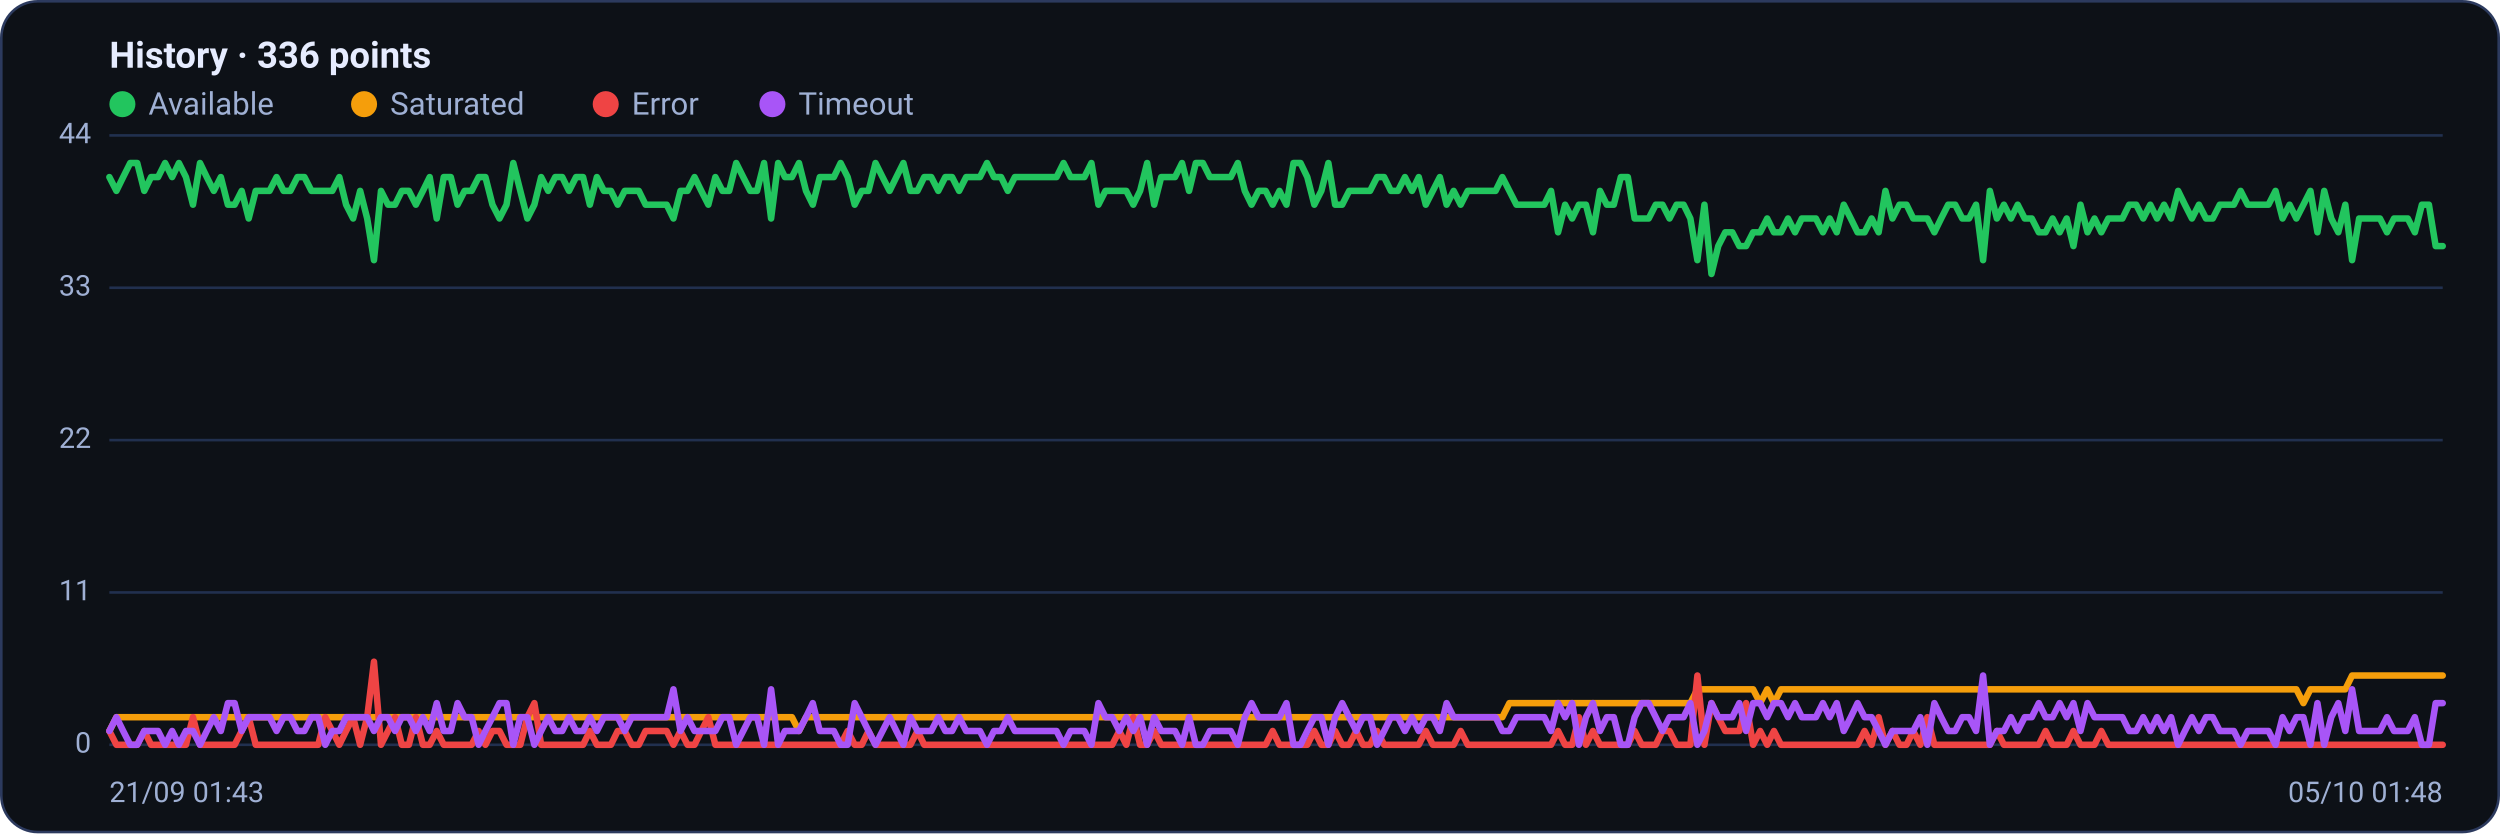
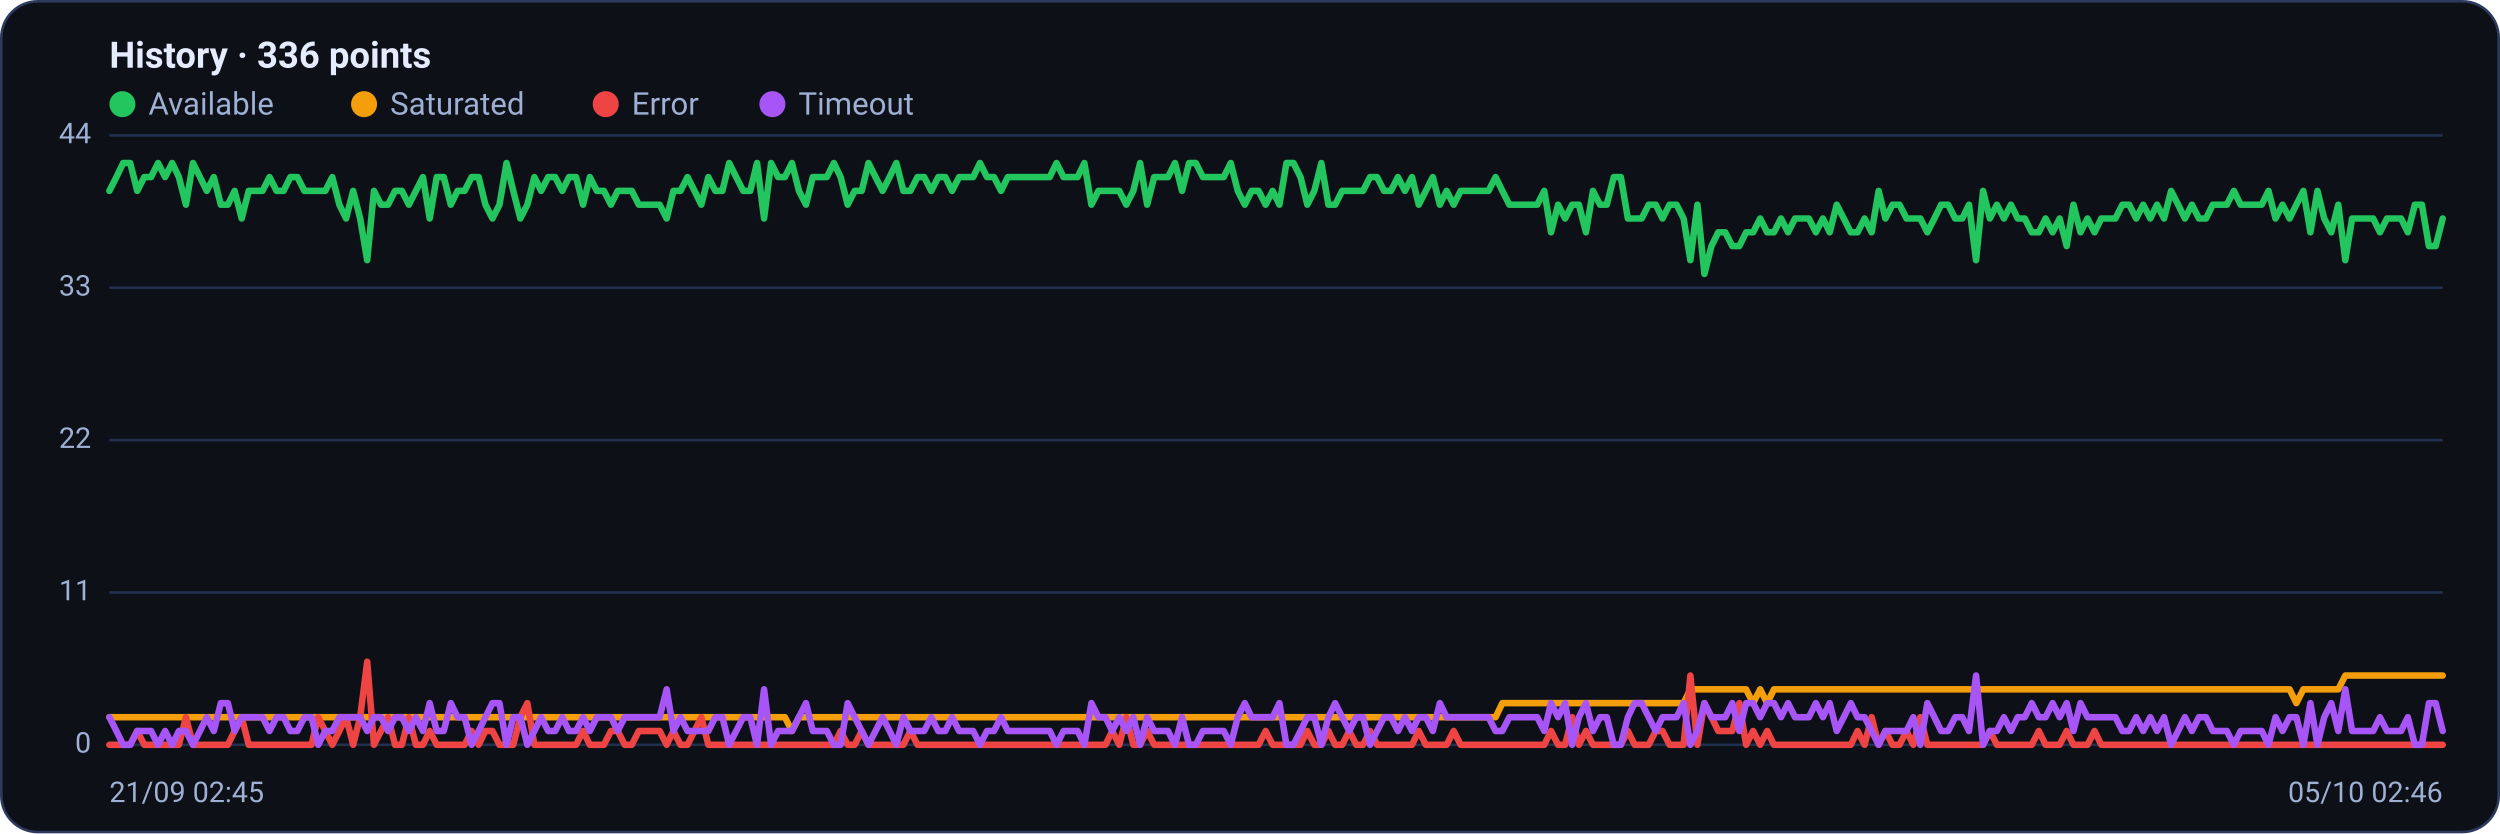
<svg xmlns="http://www.w3.org/2000/svg" viewBox="0 0 960 320" width="960" height="320" font-family="Segoe UI, system-ui, -apple-system, Roboto, Helvetica, Arial, sans-serif" role="img" aria-label="Availability history per region">
  <rect x="0.5" y="0.5" width="959" height="319" rx="14" fill="#0d1117" stroke="#2c3a5e" />
  <text x="42" y="26" font-size="14" font-weight="600" fill="#e6ecff">History · 336 points</text>
  <circle cx="47" cy="40" r="5" fill="#22c55e" />
  <text x="57" y="44" font-size="12" fill="#9fb0d4">Available</text>
  <circle cx="139.8" cy="40" r="5" fill="#f59e0b" />
  <text x="149.8" y="44" font-size="12" fill="#9fb0d4">Saturated</text>
  <circle cx="232.6" cy="40" r="5" fill="#ef4444" />
  <text x="242.6" y="44" font-size="12" fill="#9fb0d4">Error</text>
  <circle cx="296.6" cy="40" r="5" fill="#a855f7" />
  <text x="306.6" y="44" font-size="12" fill="#9fb0d4">Timeout</text>
  <line x1="42" y1="286.0" x2="938" y2="286.0" stroke="#21304f" stroke-width="1" />
  <text x="35" y="289.0" text-anchor="end" font-size="11" fill="#9fb0d4">0</text>
  <line x1="42" y1="227.5" x2="938" y2="227.5" stroke="#21304f" stroke-width="1" />
  <text x="35" y="230.5" text-anchor="end" font-size="11" fill="#9fb0d4">11</text>
  <line x1="42" y1="169.0" x2="938" y2="169.0" stroke="#21304f" stroke-width="1" />
  <text x="35" y="172.0" text-anchor="end" font-size="11" fill="#9fb0d4">22</text>
  <line x1="42" y1="110.5" x2="938" y2="110.5" stroke="#21304f" stroke-width="1" />
  <text x="35" y="113.5" text-anchor="end" font-size="11" fill="#9fb0d4">33</text>
  <line x1="42" y1="52.0" x2="938" y2="52.0" stroke="#21304f" stroke-width="1" />
  <text x="35" y="55.0" text-anchor="end" font-size="11" fill="#9fb0d4">44</text>
-   <polyline fill="none" stroke="#22c55e" stroke-width="2.5" stroke-linejoin="round" stroke-linecap="round" points="42.0,68.0 44.7,73.3 47.3,68.0 50.0,62.6 52.7,62.6 55.4,73.3 58.0,68.0 60.7,68.0 63.4,62.6 66.1,68.0 68.7,62.6 71.4,68.0 74.1,78.6 76.8,62.6 79.4,68.0 82.1,73.3 84.8,68.0 87.5,78.6 90.1,78.6 92.8,73.3 95.5,83.9 98.2,73.3 100.8,73.3 103.5,73.3 106.2,68.0 108.9,73.3 111.5,73.3 114.2,68.0 116.9,68.0 119.6,73.3 122.2,73.3 124.9,73.3 127.6,73.3 130.3,68.0 132.9,78.6 135.6,83.9 138.3,73.3 141.0,83.9 143.6,99.9 146.3,73.3 149.0,78.6 151.7,78.6 154.3,73.3 157.0,73.3 159.7,78.6 162.4,73.3 165.0,68.0 167.7,83.9 170.4,68.0 173.1,68.0 175.7,78.6 178.4,73.3 181.1,73.3 183.8,68.0 186.4,68.0 189.1,78.6 191.8,83.9 194.5,78.6 197.1,62.6 199.8,73.3 202.5,83.9 205.2,78.6 207.8,68.0 210.5,73.3 213.2,68.0 215.9,68.0 218.5,73.3 221.2,68.0 223.9,68.0 226.5,78.6 229.2,68.0 231.9,73.3 234.6,73.3 237.2,78.6 239.9,73.3 242.6,73.3 245.3,73.3 247.9,78.6 250.6,78.6 253.3,78.6 256.0,78.6 258.6,83.9 261.3,73.3 264.0,73.3 266.7,68.0 269.3,73.3 272.0,78.6 274.7,68.0 277.4,73.3 280.0,73.3 282.7,62.6 285.4,68.0 288.1,73.3 290.7,73.3 293.4,62.6 296.1,83.9 298.8,62.6 301.4,68.0 304.1,68.0 306.8,62.6 309.5,73.3 312.1,78.6 314.8,68.0 317.5,68.0 320.2,68.0 322.8,62.6 325.5,68.0 328.2,78.6 330.9,73.3 333.5,73.3 336.2,62.6 338.9,68.0 341.6,73.3 344.2,68.0 346.9,62.6 349.6,73.3 352.3,73.3 354.9,68.0 357.6,68.0 360.3,73.3 363.0,68.0 365.6,68.0 368.3,73.3 371.0,68.0 373.7,68.0 376.3,68.0 379.0,62.6 381.7,68.0 384.4,68.0 387.0,73.3 389.7,68.0 392.4,68.0 395.1,68.0 397.7,68.0 400.4,68.0 403.1,68.0 405.7,68.0 408.4,62.6 411.1,68.0 413.8,68.0 416.4,68.0 419.1,62.6 421.8,78.6 424.5,73.3 427.1,73.3 429.8,73.3 432.5,73.3 435.2,78.6 437.8,73.3 440.5,62.6 443.2,78.6 445.9,68.0 448.5,68.0 451.2,68.0 453.9,62.6 456.6,73.3 459.2,62.6 461.9,62.6 464.6,68.0 467.3,68.0 469.9,68.0 472.6,68.0 475.3,62.6 478.0,73.3 480.6,78.6 483.3,73.3 486.0,73.3 488.7,78.6 491.3,73.3 494.0,78.6 496.7,62.6 499.4,62.6 502.0,68.0 504.7,78.6 507.4,73.3 510.1,62.6 512.7,78.6 515.4,78.6 518.1,73.3 520.8,73.3 523.4,73.3 526.1,73.3 528.8,68.0 531.5,68.0 534.1,73.3 536.8,73.3 539.5,68.0 542.2,73.3 544.8,68.0 547.5,78.6 550.2,73.3 552.9,68.0 555.5,78.6 558.2,73.3 560.9,78.6 563.6,73.3 566.2,73.3 568.9,73.3 571.6,73.3 574.3,73.3 576.9,68.0 579.6,73.3 582.3,78.6 584.9,78.6 587.6,78.6 590.3,78.6 593.0,78.6 595.6,73.3 598.3,89.2 601.0,78.6 603.7,83.9 606.3,78.6 609.0,78.6 611.7,89.2 614.4,73.3 617.0,78.6 619.7,78.6 622.4,68.0 625.1,68.0 627.7,83.9 630.4,83.9 633.1,83.9 635.8,78.6 638.4,78.6 641.1,83.9 643.8,78.6 646.5,78.6 649.1,83.9 651.8,99.9 654.5,78.6 657.2,105.2 659.8,94.5 662.5,89.2 665.2,89.2 667.9,94.5 670.5,94.5 673.2,89.2 675.9,89.2 678.6,83.9 681.2,89.2 683.9,89.2 686.6,83.9 689.3,89.2 691.9,83.9 694.6,83.9 697.3,83.9 700.0,89.2 702.6,83.9 705.3,89.2 708.0,78.6 710.7,83.9 713.3,89.2 716.0,89.2 718.7,83.9 721.4,89.2 724.0,73.3 726.7,83.9 729.4,78.6 732.1,78.6 734.7,83.9 737.4,83.9 740.1,83.9 742.8,89.2 745.4,83.9 748.1,78.6 750.8,78.6 753.5,83.9 756.1,83.9 758.8,78.6 761.5,99.9 764.1,73.3 766.8,83.9 769.5,78.6 772.2,83.9 774.8,78.6 777.5,83.9 780.2,83.9 782.9,89.2 785.5,89.2 788.2,83.9 790.9,89.2 793.6,83.9 796.2,94.5 798.9,78.6 801.6,89.2 804.3,83.9 806.9,89.2 809.6,83.9 812.3,83.9 815.0,83.9 817.6,78.6 820.3,78.6 823.0,83.9 825.7,78.6 828.3,83.9 831.0,78.6 833.7,83.9 836.4,73.3 839.0,78.6 841.7,83.9 844.4,78.6 847.1,83.9 849.7,83.9 852.4,78.6 855.1,78.6 857.8,78.6 860.4,73.3 863.1,78.6 865.8,78.6 868.5,78.6 871.1,78.6 873.8,73.3 876.5,83.9 879.2,78.6 881.8,83.9 884.5,78.6 887.2,73.3 889.9,89.2 892.5,73.3 895.2,83.9 897.9,89.2 900.6,78.6 903.2,99.9 905.9,83.9 908.6,83.9 911.3,83.9 913.9,83.9 916.6,89.2 919.3,83.9 922.0,83.9 924.6,83.9 927.3,89.2 930.0,78.6 932.7,78.6 935.3,94.5 938.0,94.5" />
-   <polyline fill="none" stroke="#f59e0b" stroke-width="2.5" stroke-linejoin="round" stroke-linecap="round" points="42.0,280.7 44.7,275.4 47.3,275.4 50.0,275.4 52.7,275.4 55.4,275.4 58.0,275.4 60.7,275.4 63.4,275.4 66.1,275.4 68.7,275.4 71.4,275.4 74.1,275.4 76.8,275.4 79.4,275.4 82.1,275.4 84.8,275.4 87.5,275.4 90.1,275.4 92.8,275.4 95.5,275.4 98.2,275.4 100.8,275.4 103.5,275.4 106.2,275.4 108.9,275.4 111.5,275.4 114.2,275.4 116.9,275.4 119.6,275.4 122.2,275.4 124.9,275.4 127.6,275.4 130.3,275.4 132.9,275.4 135.6,275.4 138.3,275.4 141.0,275.4 143.6,275.4 146.3,275.4 149.0,275.4 151.7,275.4 154.3,275.4 157.0,275.4 159.7,275.4 162.4,275.4 165.0,275.4 167.7,275.4 170.4,275.4 173.1,275.4 175.7,275.4 178.4,275.4 181.1,275.4 183.8,275.4 186.4,275.4 189.1,275.4 191.8,275.4 194.5,275.4 197.1,275.4 199.8,275.4 202.5,275.4 205.2,275.4 207.8,275.4 210.5,275.4 213.2,275.4 215.9,275.4 218.5,275.4 221.2,275.4 223.9,275.4 226.5,275.4 229.2,275.4 231.9,275.4 234.6,275.4 237.2,275.4 239.9,275.4 242.6,275.4 245.3,275.4 247.9,275.4 250.6,275.4 253.3,275.4 256.0,275.4 258.6,275.4 261.3,275.4 264.0,275.4 266.7,275.4 269.3,275.4 272.0,275.4 274.7,275.4 277.4,275.4 280.0,275.4 282.7,275.4 285.4,275.4 288.1,275.4 290.7,275.4 293.4,275.4 296.1,275.4 298.8,275.4 301.4,275.4 304.1,275.4 306.8,280.7 309.5,275.4 312.1,275.4 314.8,275.4 317.5,275.4 320.2,275.4 322.8,275.4 325.5,275.4 328.2,275.4 330.9,275.4 333.5,275.4 336.2,275.4 338.9,275.4 341.6,275.4 344.2,275.4 346.9,275.4 349.6,275.4 352.3,275.4 354.9,275.4 357.6,275.4 360.3,275.4 363.0,275.4 365.6,275.4 368.3,275.4 371.0,275.4 373.7,275.4 376.3,275.4 379.0,275.4 381.7,275.4 384.4,275.4 387.0,275.4 389.7,275.4 392.4,275.4 395.1,275.4 397.7,275.4 400.4,275.4 403.1,275.4 405.7,275.4 408.4,275.4 411.1,275.4 413.8,275.4 416.4,275.4 419.1,275.4 421.8,275.4 424.5,275.4 427.1,275.4 429.8,275.4 432.5,275.4 435.2,275.4 437.8,275.4 440.5,275.4 443.2,275.4 445.9,275.4 448.5,275.4 451.2,275.4 453.9,275.4 456.6,275.4 459.2,275.4 461.9,275.4 464.6,275.4 467.3,275.4 469.9,275.4 472.6,275.4 475.3,275.4 478.0,275.4 480.6,275.4 483.3,275.4 486.0,275.4 488.7,275.4 491.3,275.4 494.0,275.4 496.7,275.4 499.4,275.4 502.0,275.4 504.7,275.4 507.4,275.4 510.1,275.4 512.7,275.4 515.4,275.4 518.1,275.4 520.8,275.4 523.4,275.4 526.1,275.4 528.8,275.4 531.5,275.4 534.1,275.4 536.8,275.4 539.5,275.4 542.2,275.4 544.8,275.4 547.5,275.4 550.2,275.4 552.9,275.4 555.5,275.4 558.2,275.4 560.9,275.4 563.6,275.4 566.2,275.4 568.9,275.4 571.6,275.4 574.3,275.4 576.9,275.4 579.6,270.0 582.3,270.0 584.9,270.0 587.6,270.0 590.3,270.0 593.0,270.0 595.6,270.0 598.3,270.0 601.0,270.0 603.7,270.0 606.3,270.0 609.0,270.0 611.7,270.0 614.4,270.0 617.0,270.0 619.7,270.0 622.4,270.0 625.1,270.0 627.7,270.0 630.4,270.0 633.1,270.0 635.8,270.0 638.4,270.0 641.1,270.0 643.8,270.0 646.5,270.0 649.1,270.0 651.8,264.7 654.5,264.7 657.2,264.7 659.8,264.7 662.5,264.7 665.2,264.7 667.9,264.7 670.5,264.7 673.2,264.7 675.9,270.0 678.6,264.7 681.2,270.0 683.9,264.7 686.6,264.7 689.3,264.7 691.9,264.7 694.6,264.7 697.3,264.7 700.0,264.7 702.6,264.7 705.3,264.7 708.0,264.7 710.7,264.7 713.3,264.7 716.0,264.7 718.7,264.7 721.4,264.7 724.0,264.7 726.7,264.7 729.4,264.7 732.1,264.7 734.7,264.7 737.4,264.7 740.1,264.7 742.8,264.7 745.4,264.7 748.1,264.7 750.8,264.7 753.5,264.7 756.1,264.7 758.8,264.7 761.5,264.7 764.1,264.7 766.8,264.7 769.5,264.7 772.2,264.7 774.8,264.7 777.5,264.7 780.2,264.7 782.9,264.7 785.5,264.7 788.2,264.7 790.9,264.7 793.6,264.7 796.2,264.7 798.9,264.7 801.6,264.7 804.3,264.7 806.9,264.7 809.6,264.7 812.3,264.7 815.0,264.7 817.6,264.7 820.3,264.7 823.0,264.7 825.7,264.7 828.3,264.7 831.0,264.7 833.7,264.7 836.4,264.7 839.0,264.7 841.7,264.7 844.4,264.7 847.1,264.7 849.7,264.7 852.4,264.7 855.1,264.7 857.8,264.7 860.4,264.7 863.1,264.7 865.8,264.7 868.5,264.7 871.1,264.7 873.8,264.7 876.5,264.7 879.2,264.7 881.8,264.7 884.5,270.0 887.2,264.7 889.9,264.7 892.5,264.7 895.2,264.7 897.9,264.7 900.6,264.7 903.2,259.4 905.9,259.4 908.6,259.4 911.3,259.4 913.9,259.4 916.6,259.4 919.3,259.4 922.0,259.4 924.6,259.4 927.3,259.4 930.0,259.4 932.7,259.4 935.3,259.4 938.0,259.4" />
-   <polyline fill="none" stroke="#ef4444" stroke-width="2.5" stroke-linejoin="round" stroke-linecap="round" points="42.0,280.7 44.7,286.0 47.3,286.0 50.0,286.0 52.7,286.0 55.4,280.7 58.0,286.0 60.7,286.0 63.4,286.0 66.1,286.0 68.7,286.0 71.4,286.0 74.1,275.4 76.8,286.0 79.4,286.0 82.1,286.0 84.8,286.0 87.5,286.0 90.1,286.0 92.8,280.7 95.5,275.4 98.2,286.0 100.8,286.0 103.5,286.0 106.2,286.0 108.9,286.0 111.5,286.0 114.2,286.0 116.9,286.0 119.6,286.0 122.2,286.0 124.9,275.4 127.6,280.7 130.3,286.0 132.9,280.7 135.6,275.4 138.3,286.0 141.0,275.4 143.6,254.1 146.3,286.0 149.0,280.7 151.7,275.4 154.3,286.0 157.0,286.0 159.7,275.4 162.4,286.0 165.0,286.0 167.7,280.7 170.4,286.0 173.1,286.0 175.7,286.0 178.4,286.0 181.1,286.0 183.8,280.7 186.4,286.0 189.1,280.7 191.8,280.7 194.5,286.0 197.1,286.0 199.8,286.0 202.5,275.4 205.2,270.0 207.8,286.0 210.5,286.0 213.2,286.0 215.9,286.0 218.5,286.0 221.2,286.0 223.9,286.0 226.5,280.7 229.2,286.0 231.9,286.0 234.6,286.0 237.2,280.7 239.9,280.7 242.6,286.0 245.3,286.0 247.9,280.7 250.6,280.7 253.3,280.7 256.0,280.7 258.6,286.0 261.3,280.7 264.0,286.0 266.7,286.0 269.3,280.7 272.0,275.4 274.7,286.0 277.4,286.0 280.0,286.0 282.7,286.0 285.4,286.0 288.1,286.0 290.7,286.0 293.4,286.0 296.1,286.0 298.8,286.0 301.4,286.0 304.1,286.0 306.8,286.0 309.5,286.0 312.1,286.0 314.8,286.0 317.5,286.0 320.2,286.0 322.8,286.0 325.5,280.7 328.2,286.0 330.9,286.0 333.5,280.7 336.2,286.0 338.9,286.0 341.6,286.0 344.2,286.0 346.9,286.0 349.6,286.0 352.3,280.7 354.9,286.0 357.6,286.0 360.3,286.0 363.0,286.0 365.6,286.0 368.3,286.0 371.0,286.0 373.7,286.0 376.3,286.0 379.0,286.0 381.7,286.0 384.4,286.0 387.0,286.0 389.7,286.0 392.4,286.0 395.1,286.0 397.7,286.0 400.4,286.0 403.1,286.0 405.7,286.0 408.4,286.0 411.1,286.0 413.8,286.0 416.4,286.0 419.1,286.0 421.8,286.0 424.5,286.0 427.1,286.0 429.8,280.7 432.5,286.0 435.2,275.4 437.8,286.0 440.5,286.0 443.2,280.7 445.9,286.0 448.5,286.0 451.2,286.0 453.9,286.0 456.6,286.0 459.2,286.0 461.9,286.0 464.6,286.0 467.3,286.0 469.9,286.0 472.6,286.0 475.3,286.0 478.0,286.0 480.6,286.0 483.3,286.0 486.0,286.0 488.7,280.7 491.3,286.0 494.0,286.0 496.7,286.0 499.4,286.0 502.0,286.0 504.7,280.7 507.4,286.0 510.1,286.0 512.7,280.7 515.4,286.0 518.1,286.0 520.8,280.7 523.4,286.0 526.1,286.0 528.8,280.7 531.5,286.0 534.1,286.0 536.8,286.0 539.5,286.0 542.2,286.0 544.8,286.0 547.5,280.7 550.2,286.0 552.9,286.0 555.5,286.0 558.2,286.0 560.9,280.7 563.6,286.0 566.2,286.0 568.9,286.0 571.6,286.0 574.3,286.0 576.9,286.0 579.6,286.0 582.3,286.0 584.9,286.0 587.6,286.0 590.3,286.0 593.0,286.0 595.6,286.0 598.3,280.7 601.0,286.0 603.7,286.0 606.3,275.4 609.0,286.0 611.7,280.7 614.4,286.0 617.0,286.0 619.7,286.0 622.4,286.0 625.1,286.0 627.7,280.7 630.4,286.0 633.1,286.0 635.8,286.0 638.4,280.7 641.1,280.7 643.8,286.0 646.5,286.0 649.1,286.0 651.8,259.4 654.5,286.0 657.2,270.0 659.8,275.4 662.5,280.7 665.2,280.7 667.9,280.7 670.5,270.0 673.2,286.0 675.9,280.7 678.6,286.0 681.2,280.7 683.9,286.0 686.6,286.0 689.3,286.0 691.9,286.0 694.6,286.0 697.3,286.0 700.0,286.0 702.6,286.0 705.3,286.0 708.0,286.0 710.7,286.0 713.3,286.0 716.0,280.7 718.7,286.0 721.4,275.4 724.0,286.0 726.7,280.7 729.4,286.0 732.1,286.0 734.7,280.7 737.4,286.0 740.1,275.4 742.8,286.0 745.4,286.0 748.1,286.0 750.8,286.0 753.5,286.0 756.1,286.0 758.8,286.0 761.5,286.0 764.1,286.0 766.8,280.7 769.5,286.0 772.2,286.0 774.8,286.0 777.5,286.0 780.2,286.0 782.9,286.0 785.5,280.7 788.2,286.0 790.9,286.0 793.6,286.0 796.2,280.7 798.9,286.0 801.6,286.0 804.3,286.0 806.9,280.7 809.6,286.0 812.3,286.0 815.0,286.0 817.6,286.0 820.3,286.0 823.0,286.0 825.7,286.0 828.3,286.0 831.0,286.0 833.7,286.0 836.4,286.0 839.0,286.0 841.7,286.0 844.4,286.0 847.1,286.0 849.7,286.0 852.4,286.0 855.1,286.0 857.8,286.0 860.4,286.0 863.1,286.0 865.8,286.0 868.5,286.0 871.1,286.0 873.8,286.0 876.5,286.0 879.2,286.0 881.8,286.0 884.5,286.0 887.2,286.0 889.9,286.0 892.5,286.0 895.2,286.0 897.9,286.0 900.6,286.0 903.2,286.0 905.9,286.0 908.6,286.0 911.3,286.0 913.9,286.0 916.6,286.0 919.3,286.0 922.0,286.0 924.6,286.0 927.3,286.0 930.0,286.0 932.7,286.0 935.3,286.0 938.0,286.0" />
-   <polyline fill="none" stroke="#a855f7" stroke-width="2.5" stroke-linejoin="round" stroke-linecap="round" points="42.0,280.7 44.7,275.4 47.3,280.7 50.0,286.0 52.7,286.0 55.4,280.7 58.0,280.7 60.7,280.7 63.4,286.0 66.1,280.7 68.7,286.0 71.4,280.7 74.1,280.7 76.8,286.0 79.4,280.7 82.1,275.4 84.8,280.7 87.5,270.0 90.1,270.0 92.8,280.7 95.5,275.4 98.2,275.4 100.8,275.4 103.5,275.4 106.2,280.7 108.9,275.4 111.5,275.4 114.2,280.7 116.9,280.7 119.6,275.4 122.2,275.4 124.9,286.0 127.6,280.7 130.3,280.7 132.9,275.4 135.6,275.4 138.3,275.4 141.0,275.4 143.6,280.7 146.3,275.4 149.0,275.4 151.7,280.7 154.3,275.4 157.0,275.4 159.7,280.7 162.4,275.4 165.0,280.7 167.7,270.0 170.4,280.7 173.1,280.7 175.7,270.0 178.4,275.4 181.1,275.4 183.8,286.0 186.4,280.7 189.1,275.4 191.8,270.0 194.5,270.0 197.1,286.0 199.8,275.4 202.5,275.4 205.2,286.0 207.8,280.7 210.5,275.4 213.2,280.7 215.9,280.7 218.5,275.4 221.2,280.7 223.9,280.7 226.5,275.4 229.2,280.7 231.9,275.4 234.6,275.4 237.2,275.4 239.9,280.7 242.6,275.4 245.3,275.4 247.9,275.4 250.6,275.4 253.3,275.4 256.0,275.4 258.6,264.7 261.3,280.7 264.0,275.4 266.7,280.7 269.3,280.7 272.0,280.7 274.7,280.7 277.4,275.4 280.0,275.4 282.7,286.0 285.4,280.7 288.1,275.4 290.7,275.4 293.4,286.0 296.1,264.7 298.8,286.0 301.4,280.7 304.1,280.7 306.8,280.7 309.5,275.4 312.1,270.0 314.8,280.7 317.5,280.7 320.2,280.7 322.8,286.0 325.5,286.0 328.2,270.0 330.9,275.4 333.5,280.7 336.2,286.0 338.9,280.7 341.6,275.4 344.2,280.7 346.9,286.0 349.6,275.4 352.3,280.7 354.9,280.7 357.6,280.7 360.3,275.4 363.0,280.7 365.6,280.7 368.3,275.4 371.0,280.7 373.7,280.7 376.3,280.7 379.0,286.0 381.7,280.7 384.4,280.7 387.0,275.4 389.7,280.7 392.4,280.7 395.1,280.7 397.7,280.7 400.4,280.7 403.1,280.7 405.7,280.7 408.4,286.0 411.1,280.7 413.8,280.7 416.4,280.7 419.1,286.0 421.8,270.0 424.5,275.4 427.1,275.4 429.8,280.7 432.5,275.4 435.2,280.7 437.8,275.4 440.5,286.0 443.2,275.4 445.9,280.7 448.5,280.7 451.2,280.7 453.9,286.0 456.6,275.4 459.2,286.0 461.9,286.0 464.6,280.7 467.3,280.7 469.9,280.7 472.6,280.7 475.3,286.0 478.0,275.4 480.6,270.0 483.3,275.4 486.0,275.4 488.7,275.4 491.3,275.4 494.0,270.0 496.7,286.0 499.4,286.0 502.0,280.7 504.7,275.4 507.4,275.4 510.1,286.0 512.7,275.4 515.4,270.0 518.1,275.4 520.8,280.7 523.4,275.4 526.1,275.4 528.8,286.0 531.5,280.7 534.1,275.4 536.8,275.4 539.5,280.7 542.2,275.4 544.8,280.7 547.5,275.4 550.2,275.4 552.9,280.7 555.5,270.0 558.2,275.4 560.9,275.4 563.6,275.4 566.2,275.4 568.9,275.4 571.6,275.4 574.3,275.4 576.9,280.7 579.6,280.7 582.3,275.4 584.9,275.4 587.6,275.4 590.3,275.4 593.0,275.4 595.6,280.7 598.3,270.0 601.0,275.4 603.7,270.0 606.3,286.0 609.0,275.4 611.7,270.0 614.4,280.7 617.0,275.4 619.7,275.4 622.4,286.0 625.1,286.0 627.7,275.4 630.4,270.0 633.1,270.0 635.8,275.4 638.4,280.7 641.1,275.4 643.8,275.4 646.5,275.4 649.1,270.0 651.8,286.0 654.5,280.7 657.2,270.0 659.8,275.4 662.5,275.4 665.2,275.4 667.9,270.0 670.5,280.7 673.2,270.0 675.9,270.0 678.6,275.4 681.2,270.0 683.9,270.0 686.6,275.4 689.3,270.0 691.9,275.4 694.6,275.4 697.3,275.4 700.0,270.0 702.6,275.4 705.3,270.0 708.0,280.7 710.7,275.4 713.3,270.0 716.0,275.4 718.7,275.4 721.4,280.7 724.0,286.0 726.7,280.7 729.4,280.7 732.1,280.7 734.7,280.7 737.4,275.4 740.1,286.0 742.8,270.0 745.4,275.4 748.1,280.7 750.8,280.7 753.5,275.4 756.1,275.4 758.8,280.7 761.5,259.4 764.1,286.0 766.8,280.7 769.5,280.7 772.2,275.4 774.8,280.7 777.5,275.4 780.2,275.4 782.9,270.0 785.5,275.4 788.2,275.4 790.9,270.0 793.6,275.4 796.2,270.0 798.9,280.7 801.6,270.0 804.3,275.4 806.9,275.4 809.6,275.4 812.3,275.4 815.0,275.4 817.6,280.7 820.3,280.7 823.0,275.4 825.7,280.7 828.3,275.4 831.0,280.7 833.7,275.4 836.4,286.0 839.0,280.7 841.7,275.4 844.4,280.7 847.1,275.4 849.7,275.4 852.4,280.7 855.1,280.7 857.8,280.7 860.4,286.0 863.1,280.7 865.8,280.7 868.5,280.7 871.1,280.7 873.8,286.0 876.5,275.4 879.2,280.7 881.8,275.4 884.5,275.4 887.2,286.0 889.9,270.0 892.5,286.0 895.2,275.4 897.9,270.0 900.6,280.7 903.2,264.7 905.9,280.7 908.6,280.7 911.3,280.7 913.9,280.7 916.6,275.4 919.3,280.7 922.0,280.7 924.6,280.7 927.3,275.4 930.0,286.0 932.7,286.0 935.3,270.0 938.0,270.0" />
-   <text x="42" y="308" font-size="11" fill="#9fb0d4">21/09 01:43</text>
-   <text x="938" y="308" text-anchor="end" font-size="11" fill="#9fb0d4">05/10 01:48</text>
+   <polyline fill="none" stroke="#22c55e" stroke-width="2.5" stroke-linejoin="round" stroke-linecap="round" points="42.0,73.3 44.7,68.0 47.3,62.6 50.0,62.6 52.7,73.3 55.4,68.0 58.0,68.0 60.7,62.6 63.4,68.0 66.1,62.6 68.7,68.0 71.4,78.6 74.1,62.6 76.8,68.0 79.4,73.3 82.1,68.0 84.8,78.6 87.5,78.6 90.1,73.3 92.8,83.9 95.5,73.3 98.2,73.3 100.8,73.3 103.5,68.0 106.2,73.3 108.9,73.3 111.5,68.0 114.2,68.0 116.9,73.3 119.6,73.3 122.2,73.3 124.9,73.3 127.6,68.0 130.3,78.6 132.9,83.9 135.6,73.3 138.3,83.9 141.0,99.9 143.6,73.3 146.3,78.6 149.0,78.6 151.7,73.3 154.3,73.3 157.0,78.6 159.7,73.3 162.4,68.0 165.0,83.9 167.7,68.0 170.4,68.0 173.1,78.6 175.7,73.3 178.4,73.3 181.1,68.0 183.8,68.0 186.4,78.6 189.1,83.9 191.8,78.6 194.5,62.6 197.1,73.3 199.8,83.9 202.5,78.6 205.2,68.0 207.8,73.3 210.5,68.0 213.2,68.0 215.9,73.3 218.5,68.0 221.2,68.0 223.9,78.6 226.5,68.0 229.2,73.3 231.9,73.3 234.6,78.6 237.2,73.3 239.9,73.3 242.6,73.3 245.3,78.6 247.9,78.6 250.6,78.6 253.3,78.6 256.0,83.9 258.6,73.3 261.3,73.3 264.0,68.0 266.7,73.3 269.3,78.6 272.0,68.0 274.7,73.3 277.4,73.3 280.0,62.6 282.7,68.0 285.4,73.3 288.1,73.3 290.7,62.6 293.4,83.9 296.1,62.6 298.8,68.0 301.4,68.0 304.1,62.6 306.8,73.3 309.5,78.6 312.1,68.0 314.8,68.0 317.5,68.0 320.2,62.6 322.8,68.0 325.5,78.6 328.2,73.3 330.9,73.3 333.5,62.6 336.2,68.0 338.9,73.3 341.6,68.0 344.2,62.6 346.9,73.3 349.6,73.3 352.3,68.0 354.9,68.0 357.6,73.3 360.3,68.0 363.0,68.0 365.6,73.3 368.3,68.0 371.0,68.0 373.7,68.0 376.3,62.6 379.0,68.0 381.7,68.0 384.4,73.3 387.0,68.0 389.7,68.0 392.4,68.0 395.1,68.0 397.7,68.0 400.4,68.0 403.1,68.0 405.7,62.6 408.4,68.0 411.1,68.0 413.8,68.0 416.4,62.6 419.1,78.6 421.8,73.3 424.5,73.3 427.1,73.3 429.8,73.3 432.5,78.6 435.2,73.3 437.8,62.6 440.5,78.6 443.2,68.0 445.9,68.0 448.5,68.0 451.2,62.6 453.9,73.3 456.6,62.6 459.2,62.6 461.9,68.0 464.6,68.0 467.3,68.0 469.9,68.0 472.6,62.6 475.3,73.3 478.0,78.6 480.6,73.3 483.3,73.3 486.0,78.6 488.7,73.3 491.3,78.6 494.0,62.6 496.7,62.6 499.4,68.0 502.0,78.6 504.7,73.3 507.4,62.6 510.1,78.6 512.7,78.6 515.4,73.3 518.1,73.3 520.8,73.3 523.4,73.3 526.1,68.0 528.8,68.0 531.5,73.3 534.1,73.3 536.8,68.0 539.5,73.3 542.2,68.0 544.8,78.6 547.5,73.3 550.2,68.0 552.9,78.6 555.5,73.3 558.2,78.6 560.9,73.3 563.6,73.3 566.2,73.3 568.9,73.3 571.6,73.3 574.3,68.0 576.9,73.3 579.6,78.6 582.3,78.6 584.9,78.6 587.6,78.6 590.3,78.6 593.0,73.3 595.6,89.2 598.3,78.6 601.0,83.9 603.7,78.6 606.3,78.6 609.0,89.2 611.7,73.3 614.4,78.6 617.0,78.6 619.7,68.0 622.4,68.0 625.1,83.9 627.7,83.9 630.4,83.9 633.1,78.6 635.8,78.6 638.4,83.9 641.1,78.6 643.8,78.6 646.5,83.9 649.1,99.9 651.8,78.6 654.5,105.2 657.2,94.5 659.8,89.2 662.5,89.2 665.2,94.5 667.9,94.5 670.5,89.2 673.2,89.2 675.9,83.9 678.6,89.2 681.2,89.2 683.9,83.9 686.6,89.2 689.3,83.9 691.9,83.9 694.6,83.9 697.3,89.2 700.0,83.9 702.6,89.2 705.3,78.6 708.0,83.9 710.7,89.2 713.3,89.2 716.0,83.9 718.7,89.2 721.4,73.3 724.0,83.9 726.7,78.6 729.4,78.6 732.1,83.9 734.7,83.9 737.4,83.9 740.1,89.2 742.8,83.9 745.4,78.6 748.1,78.6 750.8,83.9 753.5,83.9 756.1,78.6 758.8,99.9 761.5,73.3 764.1,83.9 766.8,78.6 769.5,83.9 772.2,78.6 774.8,83.9 777.5,83.9 780.2,89.2 782.9,89.2 785.5,83.9 788.2,89.2 790.9,83.9 793.6,94.5 796.2,78.6 798.9,89.2 801.6,83.9 804.3,89.2 806.9,83.9 809.6,83.9 812.3,83.9 815.0,78.6 817.6,78.6 820.3,83.9 823.0,78.6 825.7,83.9 828.3,78.6 831.0,83.9 833.7,73.3 836.4,78.6 839.0,83.9 841.7,78.6 844.4,83.9 847.1,83.9 849.7,78.6 852.4,78.6 855.1,78.6 857.8,73.3 860.4,78.6 863.1,78.6 865.8,78.6 868.5,78.6 871.1,73.3 873.8,83.9 876.5,78.6 879.2,83.9 881.8,78.6 884.5,73.3 887.2,89.2 889.9,73.3 892.5,83.9 895.2,89.2 897.9,78.6 900.6,99.9 903.2,83.9 905.9,83.9 908.6,83.9 911.3,83.9 913.9,89.2 916.6,83.9 919.3,83.9 922.0,83.9 924.6,89.2 927.3,78.6 930.0,78.6 932.7,94.5 935.3,94.5 938.0,83.9" />
+   <polyline fill="none" stroke="#f59e0b" stroke-width="2.5" stroke-linejoin="round" stroke-linecap="round" points="42.0,275.4 44.7,275.4 47.3,275.4 50.0,275.4 52.7,275.4 55.4,275.4 58.0,275.4 60.7,275.4 63.4,275.4 66.1,275.4 68.7,275.4 71.4,275.4 74.1,275.4 76.8,275.4 79.4,275.4 82.1,275.4 84.8,275.4 87.5,275.4 90.1,275.4 92.8,275.4 95.5,275.4 98.2,275.4 100.8,275.4 103.5,275.4 106.2,275.4 108.9,275.4 111.5,275.4 114.2,275.4 116.9,275.4 119.6,275.4 122.2,275.4 124.9,275.4 127.6,275.4 130.3,275.4 132.9,275.4 135.6,275.4 138.3,275.4 141.0,275.4 143.6,275.4 146.3,275.4 149.0,275.4 151.7,275.4 154.3,275.4 157.0,275.4 159.7,275.4 162.4,275.4 165.0,275.4 167.7,275.4 170.4,275.4 173.1,275.4 175.7,275.4 178.4,275.4 181.1,275.4 183.8,275.4 186.4,275.4 189.1,275.4 191.8,275.4 194.5,275.4 197.1,275.4 199.8,275.4 202.5,275.4 205.2,275.4 207.8,275.4 210.5,275.4 213.2,275.4 215.9,275.4 218.5,275.4 221.2,275.4 223.9,275.4 226.5,275.4 229.2,275.4 231.9,275.4 234.6,275.4 237.2,275.4 239.9,275.4 242.6,275.4 245.3,275.4 247.9,275.4 250.6,275.4 253.3,275.4 256.0,275.4 258.6,275.4 261.3,275.4 264.0,275.4 266.7,275.4 269.3,275.4 272.0,275.4 274.7,275.4 277.4,275.4 280.0,275.4 282.7,275.4 285.4,275.4 288.1,275.4 290.7,275.4 293.4,275.4 296.1,275.4 298.8,275.4 301.4,275.4 304.1,280.7 306.8,275.4 309.5,275.4 312.1,275.4 314.8,275.4 317.5,275.4 320.2,275.4 322.8,275.4 325.5,275.4 328.2,275.4 330.9,275.4 333.5,275.4 336.2,275.4 338.9,275.4 341.6,275.4 344.2,275.4 346.9,275.4 349.6,275.4 352.3,275.4 354.9,275.4 357.6,275.4 360.3,275.4 363.0,275.4 365.6,275.4 368.3,275.4 371.0,275.4 373.7,275.4 376.3,275.4 379.0,275.4 381.7,275.4 384.4,275.4 387.0,275.4 389.7,275.4 392.4,275.4 395.1,275.4 397.7,275.4 400.4,275.4 403.1,275.4 405.7,275.4 408.4,275.4 411.1,275.4 413.8,275.4 416.4,275.4 419.1,275.4 421.8,275.4 424.5,275.4 427.1,275.4 429.8,275.4 432.5,275.4 435.2,275.4 437.8,275.4 440.5,275.4 443.2,275.4 445.9,275.4 448.5,275.4 451.2,275.4 453.9,275.4 456.6,275.4 459.2,275.4 461.9,275.4 464.6,275.4 467.3,275.4 469.9,275.4 472.6,275.4 475.3,275.4 478.0,275.4 480.6,275.4 483.3,275.4 486.0,275.4 488.7,275.4 491.3,275.4 494.0,275.4 496.7,275.4 499.4,275.4 502.0,275.4 504.7,275.4 507.4,275.4 510.1,275.4 512.7,275.4 515.4,275.4 518.1,275.4 520.8,275.4 523.4,275.4 526.1,275.4 528.8,275.4 531.5,275.4 534.1,275.4 536.8,275.4 539.5,275.4 542.2,275.4 544.8,275.4 547.5,275.4 550.2,275.4 552.9,275.4 555.5,275.4 558.2,275.4 560.9,275.4 563.6,275.4 566.2,275.4 568.9,275.4 571.6,275.4 574.3,275.4 576.9,270.0 579.6,270.0 582.3,270.0 584.9,270.0 587.6,270.0 590.3,270.0 593.0,270.0 595.6,270.0 598.3,270.0 601.0,270.0 603.7,270.0 606.3,270.0 609.0,270.0 611.7,270.0 614.4,270.0 617.0,270.0 619.7,270.0 622.4,270.0 625.1,270.0 627.7,270.0 630.4,270.0 633.1,270.0 635.8,270.0 638.4,270.0 641.1,270.0 643.8,270.0 646.5,270.0 649.1,264.7 651.8,264.7 654.5,264.7 657.2,264.7 659.8,264.7 662.5,264.7 665.2,264.7 667.9,264.7 670.5,264.7 673.2,270.0 675.9,264.7 678.6,270.0 681.2,264.7 683.9,264.7 686.6,264.7 689.3,264.7 691.9,264.7 694.6,264.7 697.3,264.7 700.0,264.7 702.6,264.7 705.3,264.7 708.0,264.7 710.7,264.7 713.3,264.7 716.0,264.7 718.7,264.7 721.4,264.7 724.0,264.7 726.7,264.7 729.4,264.7 732.1,264.7 734.7,264.7 737.4,264.7 740.1,264.7 742.8,264.7 745.4,264.7 748.1,264.7 750.8,264.7 753.5,264.7 756.1,264.7 758.8,264.7 761.5,264.7 764.1,264.7 766.8,264.7 769.5,264.7 772.2,264.7 774.8,264.7 777.5,264.7 780.2,264.7 782.9,264.7 785.5,264.7 788.2,264.7 790.9,264.7 793.6,264.7 796.2,264.7 798.9,264.7 801.6,264.7 804.3,264.7 806.9,264.7 809.6,264.7 812.3,264.7 815.0,264.7 817.6,264.7 820.3,264.7 823.0,264.7 825.7,264.7 828.3,264.7 831.0,264.7 833.7,264.7 836.4,264.7 839.0,264.7 841.7,264.7 844.4,264.7 847.1,264.7 849.7,264.7 852.4,264.7 855.1,264.7 857.8,264.7 860.4,264.7 863.1,264.7 865.8,264.7 868.5,264.7 871.1,264.7 873.8,264.7 876.5,264.7 879.2,264.7 881.8,270.0 884.5,264.7 887.2,264.7 889.9,264.7 892.5,264.7 895.2,264.7 897.9,264.7 900.6,259.4 903.2,259.4 905.9,259.4 908.6,259.4 911.3,259.4 913.9,259.4 916.6,259.4 919.3,259.4 922.0,259.4 924.6,259.4 927.3,259.4 930.0,259.4 932.7,259.4 935.3,259.4 938.0,259.4" />
+   <polyline fill="none" stroke="#ef4444" stroke-width="2.5" stroke-linejoin="round" stroke-linecap="round" points="42.0,286.0 44.7,286.0 47.3,286.0 50.0,286.0 52.7,280.7 55.4,286.0 58.0,286.0 60.7,286.0 63.4,286.0 66.1,286.0 68.7,286.0 71.4,275.4 74.1,286.0 76.8,286.0 79.4,286.0 82.1,286.0 84.8,286.0 87.5,286.0 90.1,280.7 92.8,275.4 95.5,286.0 98.2,286.0 100.8,286.0 103.5,286.0 106.2,286.0 108.9,286.0 111.5,286.0 114.2,286.0 116.9,286.0 119.6,286.0 122.2,275.4 124.9,280.7 127.6,286.0 130.3,280.7 132.9,275.4 135.6,286.0 138.3,275.4 141.0,254.1 143.6,286.0 146.3,280.7 149.0,275.4 151.7,286.0 154.3,286.0 157.0,275.4 159.7,286.0 162.4,286.0 165.0,280.7 167.7,286.0 170.4,286.0 173.1,286.0 175.7,286.0 178.4,286.0 181.1,280.7 183.8,286.0 186.4,280.7 189.1,280.7 191.8,286.0 194.5,286.0 197.1,286.0 199.8,275.4 202.5,270.0 205.2,286.0 207.8,286.0 210.5,286.0 213.2,286.0 215.9,286.0 218.5,286.0 221.2,286.0 223.9,280.7 226.5,286.0 229.2,286.0 231.9,286.0 234.6,280.7 237.2,280.7 239.9,286.0 242.6,286.0 245.3,280.7 247.9,280.7 250.6,280.7 253.3,280.7 256.0,286.0 258.6,280.7 261.3,286.0 264.0,286.0 266.7,280.7 269.3,275.4 272.0,286.0 274.7,286.0 277.4,286.0 280.0,286.0 282.7,286.0 285.4,286.0 288.1,286.0 290.7,286.0 293.4,286.0 296.1,286.0 298.8,286.0 301.4,286.0 304.1,286.0 306.8,286.0 309.5,286.0 312.1,286.0 314.8,286.0 317.5,286.0 320.2,286.0 322.8,280.7 325.5,286.0 328.2,286.0 330.9,280.7 333.5,286.0 336.2,286.0 338.9,286.0 341.6,286.0 344.2,286.0 346.9,286.0 349.6,280.7 352.3,286.0 354.9,286.0 357.6,286.0 360.3,286.0 363.0,286.0 365.6,286.0 368.3,286.0 371.0,286.0 373.7,286.0 376.3,286.0 379.0,286.0 381.7,286.0 384.4,286.0 387.0,286.0 389.7,286.0 392.4,286.0 395.1,286.0 397.7,286.0 400.4,286.0 403.1,286.0 405.7,286.0 408.4,286.0 411.1,286.0 413.8,286.0 416.4,286.0 419.1,286.0 421.8,286.0 424.5,286.0 427.1,280.7 429.8,286.0 432.5,275.4 435.2,286.0 437.8,286.0 440.5,280.7 443.2,286.0 445.9,286.0 448.5,286.0 451.2,286.0 453.9,286.0 456.6,286.0 459.2,286.0 461.9,286.0 464.6,286.0 467.3,286.0 469.9,286.0 472.6,286.0 475.3,286.0 478.0,286.0 480.6,286.0 483.3,286.0 486.0,280.7 488.7,286.0 491.3,286.0 494.0,286.0 496.7,286.0 499.4,286.0 502.0,280.7 504.7,286.0 507.4,286.0 510.1,280.7 512.7,286.0 515.4,286.0 518.1,280.7 520.8,286.0 523.4,286.0 526.1,280.7 528.8,286.0 531.5,286.0 534.1,286.0 536.8,286.0 539.5,286.0 542.2,286.0 544.8,280.7 547.5,286.0 550.2,286.0 552.9,286.0 555.5,286.0 558.2,280.7 560.9,286.0 563.6,286.0 566.2,286.0 568.9,286.0 571.6,286.0 574.3,286.0 576.9,286.0 579.6,286.0 582.3,286.0 584.9,286.0 587.6,286.0 590.3,286.0 593.0,286.0 595.6,280.7 598.3,286.0 601.0,286.0 603.7,275.4 606.3,286.0 609.0,280.7 611.7,286.0 614.4,286.0 617.0,286.0 619.7,286.0 622.4,286.0 625.1,280.7 627.7,286.0 630.4,286.0 633.1,286.0 635.8,280.7 638.4,280.7 641.1,286.0 643.8,286.0 646.5,286.0 649.1,259.4 651.8,286.0 654.5,270.0 657.2,275.4 659.8,280.7 662.5,280.7 665.2,280.7 667.9,270.0 670.5,286.0 673.2,280.7 675.9,286.0 678.6,280.7 681.2,286.0 683.9,286.0 686.6,286.0 689.3,286.0 691.9,286.0 694.6,286.0 697.3,286.0 700.0,286.0 702.6,286.0 705.3,286.0 708.0,286.0 710.7,286.0 713.3,280.7 716.0,286.0 718.7,275.4 721.4,286.0 724.0,280.7 726.7,286.0 729.4,286.0 732.1,280.7 734.7,286.0 737.4,275.4 740.1,286.0 742.8,286.0 745.4,286.0 748.1,286.0 750.8,286.0 753.5,286.0 756.1,286.0 758.8,286.0 761.5,286.0 764.1,280.7 766.8,286.0 769.5,286.0 772.2,286.0 774.8,286.0 777.5,286.0 780.2,286.0 782.9,280.7 785.5,286.0 788.2,286.0 790.9,286.0 793.6,280.7 796.2,286.0 798.9,286.0 801.6,286.0 804.3,280.7 806.9,286.0 809.6,286.0 812.3,286.0 815.0,286.0 817.6,286.0 820.3,286.0 823.0,286.0 825.7,286.0 828.3,286.0 831.0,286.0 833.7,286.0 836.4,286.0 839.0,286.0 841.7,286.0 844.4,286.0 847.1,286.0 849.7,286.0 852.4,286.0 855.1,286.0 857.8,286.0 860.4,286.0 863.1,286.0 865.8,286.0 868.5,286.0 871.1,286.0 873.8,286.0 876.5,286.0 879.2,286.0 881.8,286.0 884.5,286.0 887.2,286.0 889.9,286.0 892.5,286.0 895.2,286.0 897.9,286.0 900.6,286.0 903.2,286.0 905.9,286.0 908.6,286.0 911.3,286.0 913.9,286.0 916.6,286.0 919.3,286.0 922.0,286.0 924.6,286.0 927.3,286.0 930.0,286.0 932.7,286.0 935.3,286.0 938.0,286.0" />
+   <polyline fill="none" stroke="#a855f7" stroke-width="2.5" stroke-linejoin="round" stroke-linecap="round" points="42.0,275.4 44.7,280.7 47.3,286.0 50.0,286.0 52.7,280.7 55.4,280.7 58.0,280.7 60.7,286.0 63.4,280.7 66.1,286.0 68.7,280.7 71.4,280.7 74.1,286.0 76.8,280.7 79.4,275.4 82.1,280.7 84.8,270.0 87.5,270.0 90.1,280.7 92.8,275.4 95.5,275.4 98.2,275.4 100.8,275.4 103.5,280.7 106.2,275.4 108.9,275.4 111.5,280.7 114.2,280.7 116.9,275.4 119.6,275.4 122.2,286.0 124.9,280.7 127.6,280.7 130.3,275.4 132.9,275.4 135.6,275.4 138.3,275.4 141.0,280.7 143.6,275.4 146.3,275.4 149.0,280.7 151.7,275.4 154.3,275.4 157.0,280.7 159.7,275.4 162.4,280.7 165.0,270.0 167.7,280.7 170.4,280.7 173.1,270.0 175.7,275.4 178.4,275.4 181.1,286.0 183.8,280.7 186.4,275.4 189.1,270.0 191.8,270.0 194.5,286.0 197.1,275.4 199.8,275.4 202.5,286.0 205.2,280.7 207.8,275.4 210.5,280.7 213.2,280.7 215.9,275.4 218.5,280.7 221.2,280.7 223.9,275.4 226.5,280.7 229.2,275.4 231.9,275.4 234.6,275.4 237.2,280.7 239.9,275.4 242.6,275.4 245.3,275.4 247.9,275.4 250.6,275.4 253.3,275.4 256.0,264.7 258.6,280.7 261.3,275.4 264.0,280.7 266.7,280.7 269.3,280.7 272.0,280.7 274.7,275.4 277.4,275.4 280.0,286.0 282.7,280.7 285.4,275.4 288.1,275.4 290.7,286.0 293.4,264.7 296.1,286.0 298.8,280.7 301.4,280.7 304.1,280.7 306.8,275.4 309.5,270.0 312.1,280.7 314.8,280.7 317.5,280.7 320.2,286.0 322.8,286.0 325.5,270.0 328.2,275.4 330.9,280.7 333.5,286.0 336.2,280.7 338.9,275.4 341.6,280.7 344.2,286.0 346.9,275.4 349.6,280.7 352.3,280.7 354.9,280.7 357.6,275.4 360.3,280.7 363.0,280.7 365.6,275.4 368.3,280.7 371.0,280.7 373.7,280.7 376.3,286.0 379.0,280.7 381.7,280.7 384.4,275.4 387.0,280.7 389.7,280.7 392.4,280.7 395.1,280.7 397.7,280.7 400.4,280.7 403.1,280.7 405.7,286.0 408.4,280.7 411.1,280.7 413.8,280.7 416.4,286.0 419.1,270.0 421.8,275.4 424.5,275.4 427.1,280.7 429.8,275.4 432.5,280.7 435.2,275.4 437.8,286.0 440.5,275.4 443.2,280.7 445.9,280.7 448.5,280.7 451.2,286.0 453.9,275.4 456.6,286.0 459.2,286.0 461.9,280.7 464.6,280.7 467.3,280.7 469.9,280.7 472.6,286.0 475.3,275.4 478.0,270.0 480.6,275.4 483.3,275.4 486.0,275.4 488.7,275.4 491.3,270.0 494.0,286.0 496.7,286.0 499.4,280.7 502.0,275.4 504.7,275.4 507.4,286.0 510.1,275.4 512.7,270.0 515.4,275.4 518.1,280.7 520.8,275.4 523.4,275.4 526.1,286.0 528.8,280.7 531.5,275.4 534.1,275.4 536.8,280.7 539.5,275.4 542.2,280.7 544.8,275.4 547.5,275.4 550.2,280.7 552.9,270.0 555.5,275.4 558.2,275.4 560.9,275.4 563.6,275.4 566.2,275.4 568.9,275.4 571.6,275.4 574.3,280.7 576.9,280.7 579.6,275.4 582.3,275.4 584.9,275.4 587.6,275.4 590.3,275.4 593.0,280.7 595.6,270.0 598.3,275.4 601.0,270.0 603.7,286.0 606.3,275.4 609.0,270.0 611.7,280.7 614.4,275.4 617.0,275.4 619.7,286.0 622.4,286.0 625.1,275.4 627.7,270.0 630.4,270.0 633.1,275.4 635.8,280.7 638.4,275.4 641.1,275.4 643.8,275.4 646.5,270.0 649.1,286.0 651.8,280.7 654.5,270.0 657.2,275.4 659.8,275.4 662.5,275.4 665.2,270.0 667.9,280.7 670.5,270.0 673.2,270.0 675.9,275.4 678.6,270.0 681.2,270.0 683.9,275.4 686.6,270.0 689.3,275.4 691.9,275.4 694.6,275.4 697.3,270.0 700.0,275.4 702.6,270.0 705.3,280.7 708.0,275.4 710.7,270.0 713.3,275.4 716.0,275.4 718.7,280.7 721.4,286.0 724.0,280.7 726.7,280.7 729.4,280.7 732.1,280.7 734.7,275.4 737.4,286.0 740.1,270.0 742.8,275.4 745.4,280.7 748.1,280.7 750.8,275.4 753.5,275.4 756.1,280.7 758.8,259.4 761.5,286.0 764.1,280.7 766.8,280.7 769.5,275.4 772.2,280.7 774.8,275.4 777.5,275.4 780.2,270.0 782.9,275.4 785.5,275.4 788.2,270.0 790.9,275.4 793.6,270.0 796.2,280.7 798.9,270.0 801.6,275.4 804.3,275.4 806.9,275.4 809.6,275.4 812.3,275.4 815.0,280.7 817.6,280.7 820.3,275.4 823.0,280.7 825.7,275.4 828.3,280.7 831.0,275.4 833.7,286.0 836.4,280.7 839.0,275.4 841.7,280.7 844.4,275.4 847.1,275.4 849.7,280.7 852.4,280.7 855.1,280.7 857.8,286.0 860.4,280.7 863.1,280.7 865.8,280.7 868.5,280.7 871.1,286.0 873.8,275.4 876.5,280.7 879.2,275.4 881.8,275.4 884.5,286.0 887.2,270.0 889.9,286.0 892.5,275.4 895.2,270.0 897.9,280.7 900.6,264.7 903.2,280.7 905.9,280.7 908.6,280.7 911.3,280.7 913.9,275.4 916.6,280.7 919.3,280.7 922.0,280.7 924.6,275.4 927.3,286.0 930.0,286.0 932.7,270.0 935.3,270.0 938.0,280.7" />
+   <text x="42" y="308" font-size="11" fill="#9fb0d4">21/09 02:45</text>
+   <text x="938" y="308" text-anchor="end" font-size="11" fill="#9fb0d4">05/10 02:46</text>
</svg>
